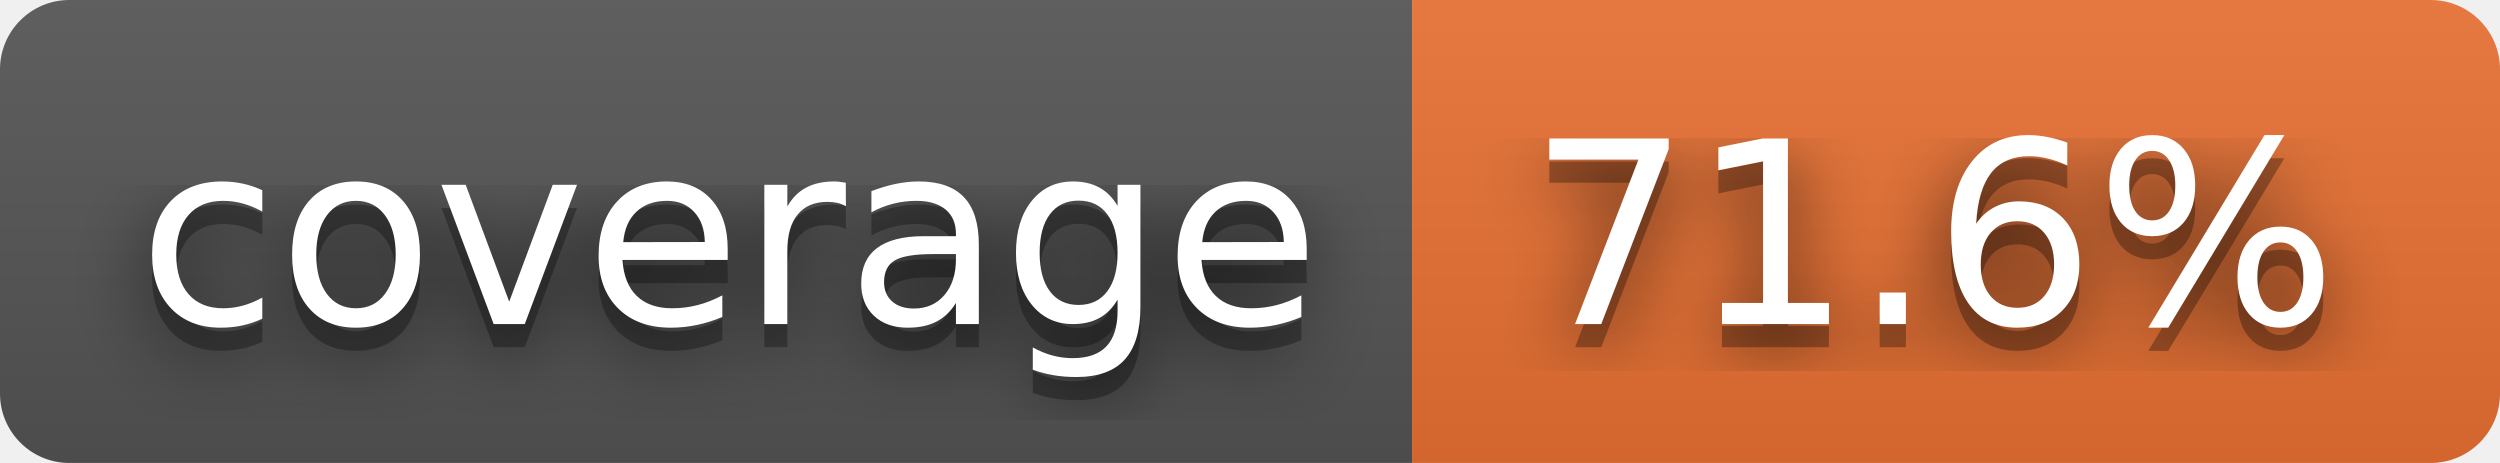
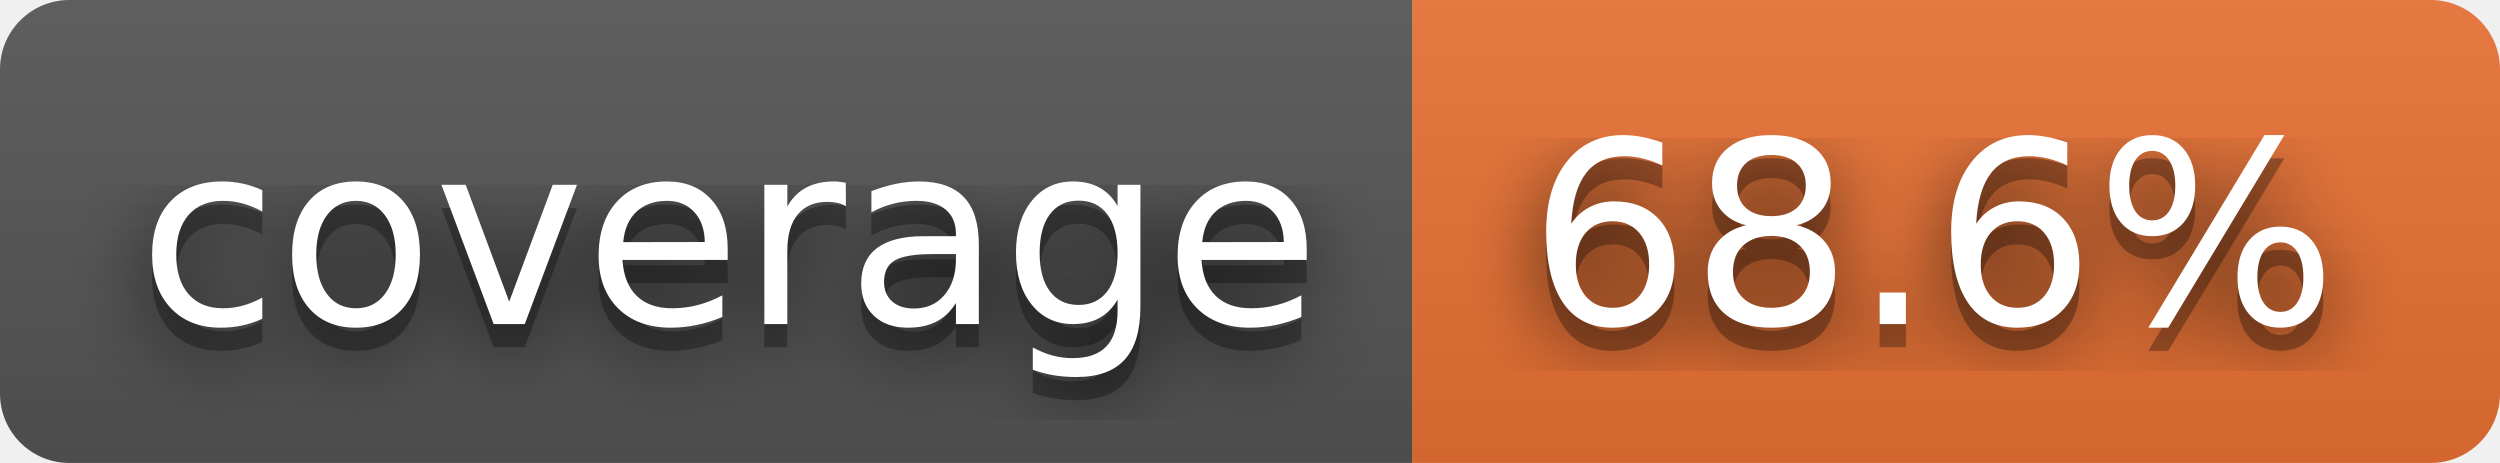
- <svg xmlns="http://www.w3.org/2000/svg" width="108" height="20" role="img" aria-label="coverage: 71.6%">
+ <svg xmlns="http://www.w3.org/2000/svg" width="108" height="20" role="img" aria-label="coverage: 68.6%">
  <filter id="blur">
-     <feGaussianBlur in="SourceGraphic" stdDeviation="16" />
+     <feGaussianBlur stdDeviation="16" />
  </filter>
  <linearGradient id="s" x2="0" y2="100%">
    <stop offset="0" stop-color="#bbb" stop-opacity=".1" />
    <stop offset="1" stop-opacity=".1" />
  </linearGradient>
  <clipPath id="r">
-     <rect width="108" height="20" rx="3" fill="#fff" />
+     <rect width="108" height="20" rx="3" />
  </clipPath>
  <g clip-path="url(#r)">
    <rect width="61" height="20" fill="#555" />
    <rect x="61" width="47" height="20" fill="#ea7233" />
    <rect width="108" height="20" fill="url(#s)" />
  </g>
  <g fill="#fff" text-anchor="middle" font-family="Verdana,Geneva,DejaVu Sans,sans-serif" text-rendering="geometricPrecision" font-size="110">
-     <text aria-hidden="true" x="315" y="150" fill="#010101" fill-opacity=".80" filter="url(#blur)" transform="scale(.1)" textLength="510">coverage</text>
-     <text aria-hidden="true" x="315" y="150" fill="#010101" fill-opacity=".3" transform="scale(.1)" textLength="510">coverage</text>
-     <text x="315" y="140" transform="scale(.1)" fill="#fff" textLength="510">coverage</text>
-     <text aria-hidden="true" x="835" y="150" fill="#010101" fill-opacity=".80" filter="url(#blur)" transform="scale(.1)" textLength="370">71.6%</text>
-     <text aria-hidden="true" x="835" y="150" fill="#010101" fill-opacity=".3" transform="scale(.1)" textLength="370">71.6%</text>
-     <text x="835" y="140" transform="scale(.1)" fill="#fff" textLength="370">71.6%</text>
+     <g transform="scale(.1)">
+       <g aria-hidden="true" fill="#010101">
+         <text x="315" y="150" fill-opacity=".8" filter="url(#blur)" textLength="510">coverage</text>
+         <text x="315" y="150" fill-opacity=".3" textLength="510">coverage</text>
+       </g>
+       <text x="315" y="140" textLength="510">coverage</text>
+     </g>
+     <g transform="scale(.1)">
+       <g aria-hidden="true" fill="#010101">
+         <text x="835" y="150" fill-opacity=".8" filter="url(#blur)" textLength="370">68.6%</text>
+         <text x="835" y="150" fill-opacity=".3" textLength="370">68.6%</text>
+       </g>
+       <text x="835" y="140" textLength="370">68.6%</text>
+     </g>
  </g>
</svg>
